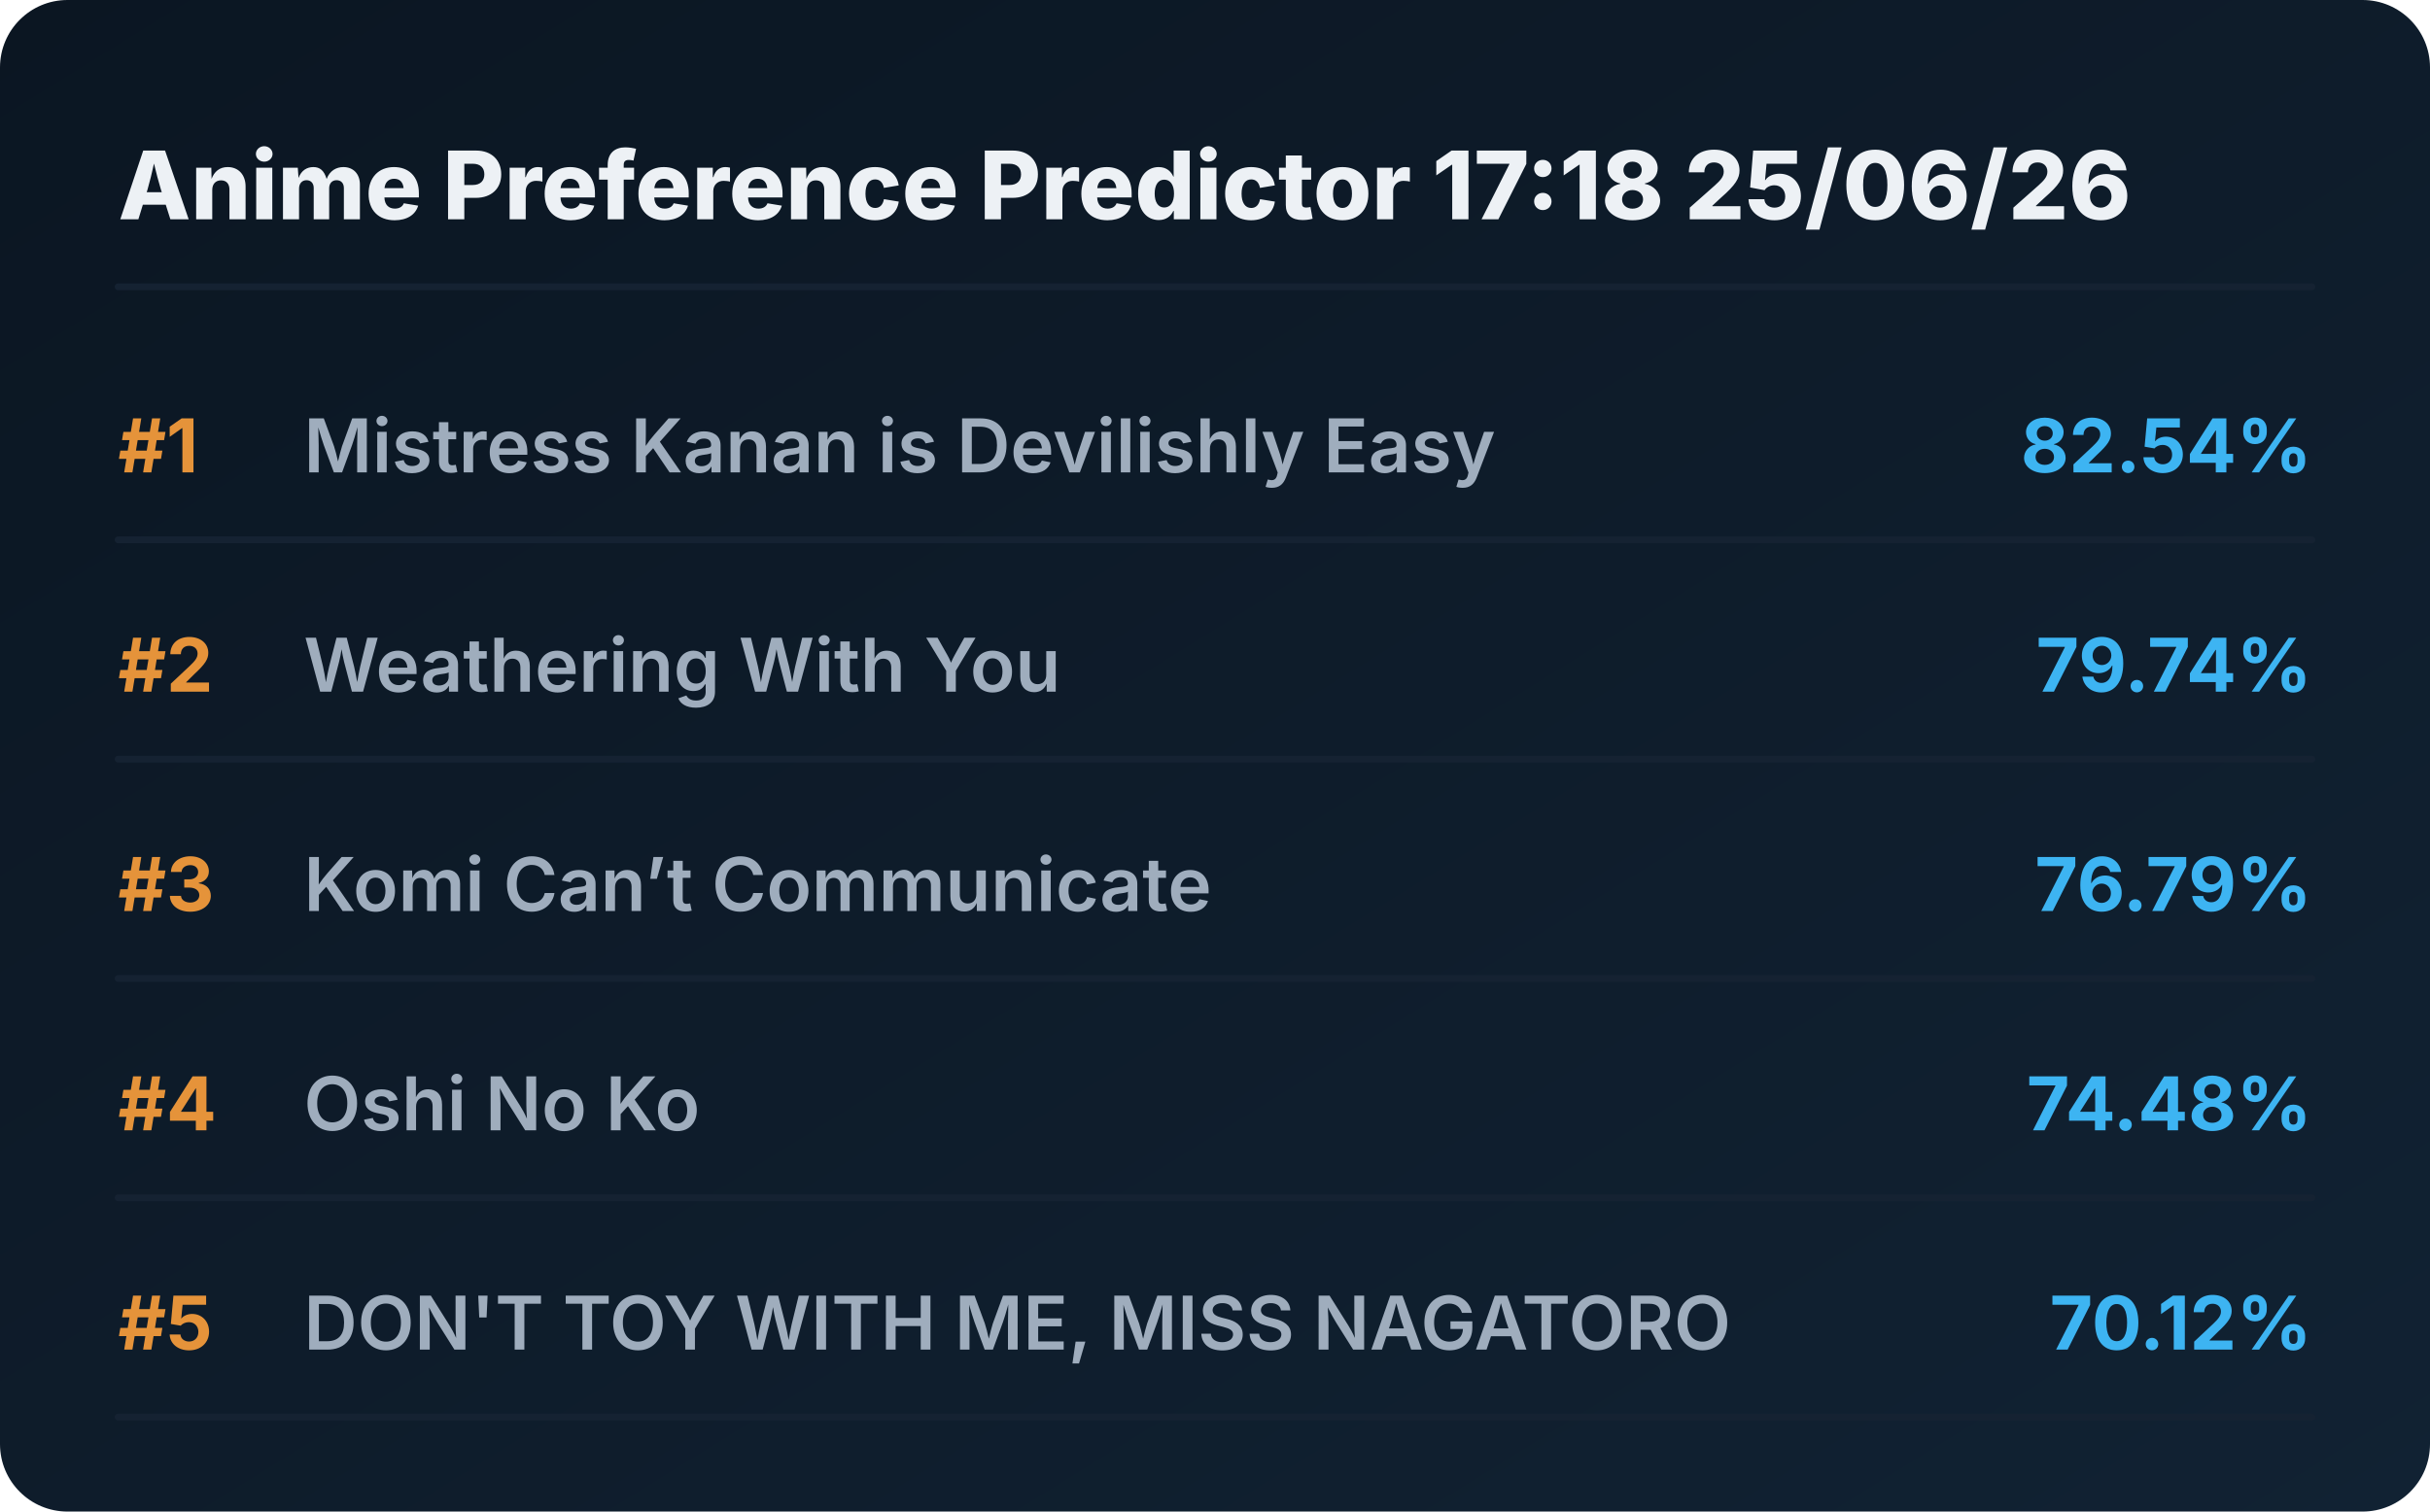
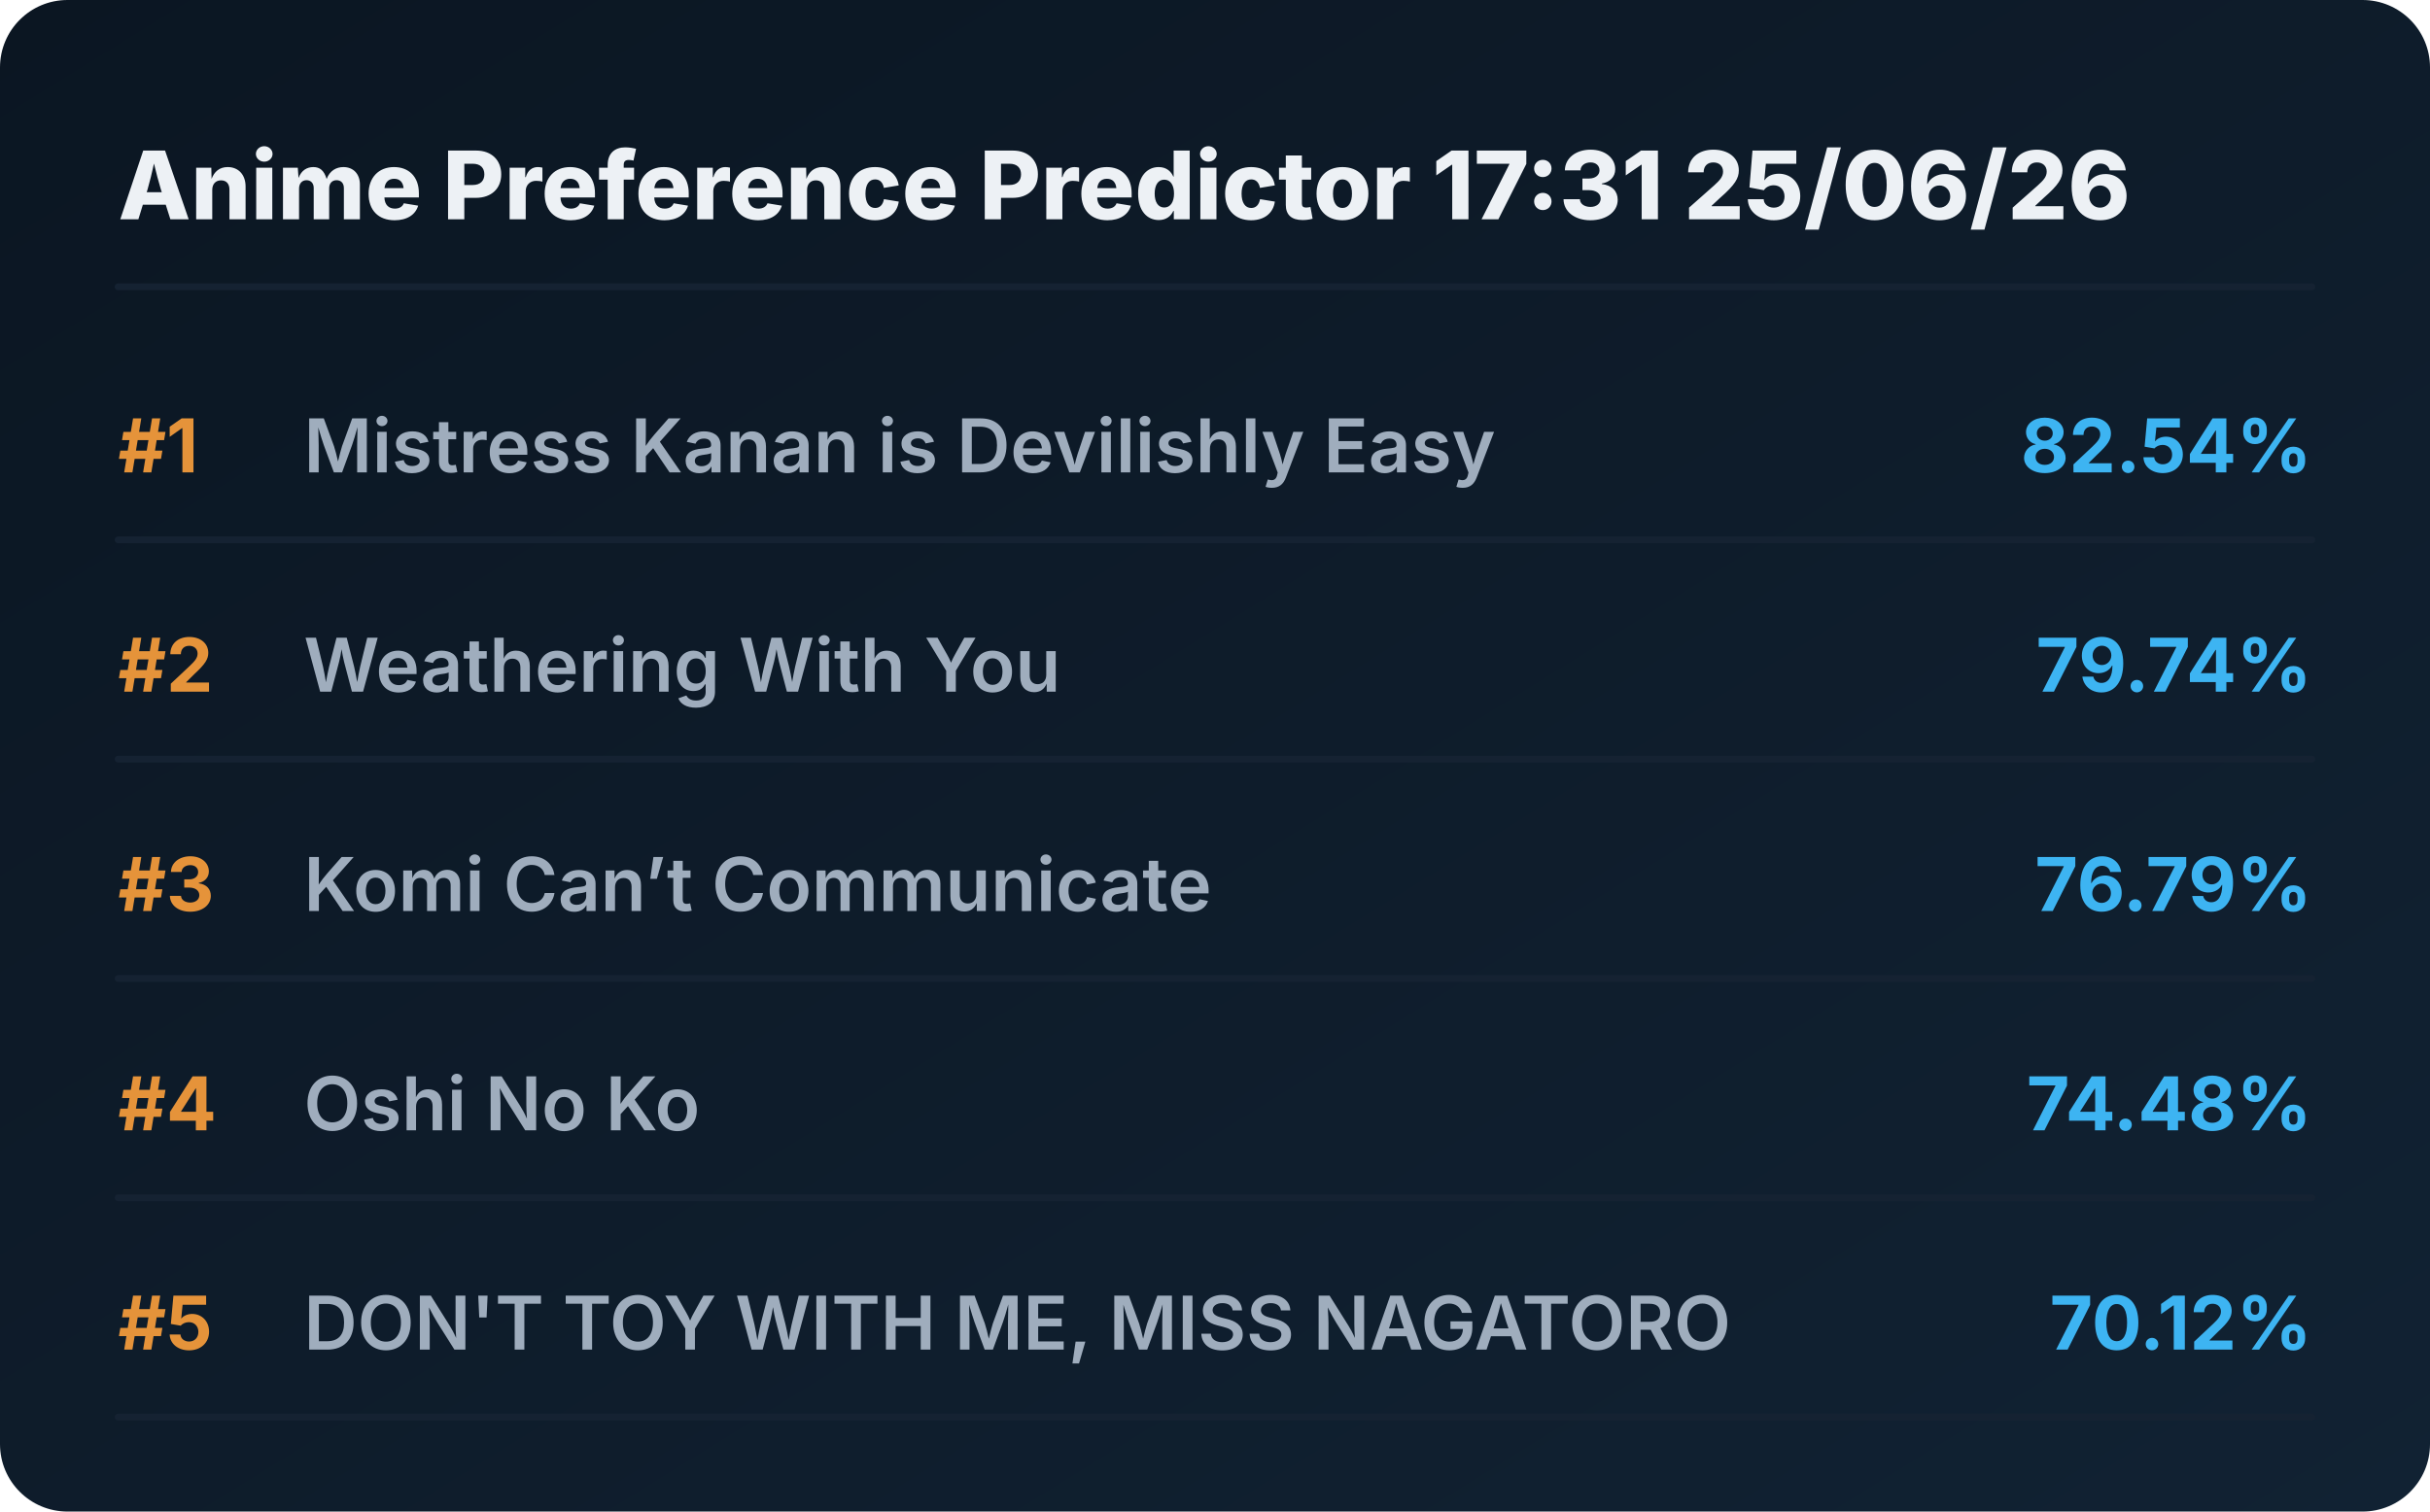
<svg xmlns="http://www.w3.org/2000/svg" viewBox="0 0 720 448" preserveAspectRatio="xMidYMid meet" style="width: 100%; height: auto; max-width: 720px;">
  <defs>
    <linearGradient id="boxGrad" x1="0%" y1="0%" x2="100%" y2="100%">
      <stop offset="0%" stop-color="#0b1622" />
      <stop offset="100%" stop-color="#112233" />
    </linearGradient>
    <clipPath id="titleClip">
      <rect x="90" y="0" width="510" height="100%" />
    </clipPath>
  </defs>
  <style>
    .bg { fill: url(#boxGrad); rx: 20px; }
    .header { font-family: 'Overpass', 'Inter', system-ui, sans-serif; font-weight: 800; font-size: 28px; fill: #edf1f5; }
    .rank { font-family: 'Overpass', 'Inter', system-ui, sans-serif; font-weight: 700; font-size: 22px; fill: #e5933a; }
    .title { font-family: 'Overpass', 'Inter', system-ui, sans-serif; font-weight: 600; font-size: 22px; fill: #9fadbd; }
    .score { font-family: 'Overpass', 'Inter', system-ui, sans-serif; font-weight: 700; font-size: 22px; fill: #3db4f2; }
    .line { stroke: #152232; stroke-width: 2; stroke-linecap: round; }
  </style>
  <rect class="bg" width="720" height="448" />
-   <text x="35" y="65" class="header">Anime Preference Predictor 17:18 25/06/26</text>
+   <text x="35" y="65" class="header">Anime Preference Predictor 17:31 25/06/26</text>
  <line x1="35" y1="85" x2="685" y2="85" class="line" />
  <g transform="translate(0, 0)">
    <text x="35" y="140" class="rank">#1</text>
    <text x="90" y="140" class="title">Mistress Kanan is Devilishly Easy</text>
    <text x="685" y="140" class="score" text-anchor="end">82.54%</text>
    <line x1="35" y1="160" x2="685" y2="160" class="line" />
  </g>
  <g transform="translate(0, 65)">
    <text x="35" y="140" class="rank">#2</text>
    <text x="90" y="140" class="title">Weathering With You</text>
    <text x="685" y="140" class="score" text-anchor="end">79.74%</text>
    <line x1="35" y1="160" x2="685" y2="160" class="line" />
  </g>
  <g transform="translate(0, 130)">
    <text x="35" y="140" class="rank">#3</text>
    <text x="90" y="140" class="title">Komi Can’t Communicate</text>
    <text x="685" y="140" class="score" text-anchor="end">76.79%</text>
    <line x1="35" y1="160" x2="685" y2="160" class="line" />
  </g>
  <g transform="translate(0, 195)">
    <text x="35" y="140" class="rank">#4</text>
    <text x="90" y="140" class="title">Oshi No Ko</text>
    <text x="685" y="140" class="score" text-anchor="end">74.48%</text>
    <line x1="35" y1="160" x2="685" y2="160" class="line" />
  </g>
  <g transform="translate(0, 260)">
    <text x="35" y="140" class="rank">#5</text>
    <text x="90" y="140" class="title">DON'T TOY WITH ME, MISS NAGATORO</text>
    <text x="685" y="140" class="score" text-anchor="end">70.12%</text>
    <line x1="35" y1="160" x2="685" y2="160" class="line" />
  </g>
</svg>
